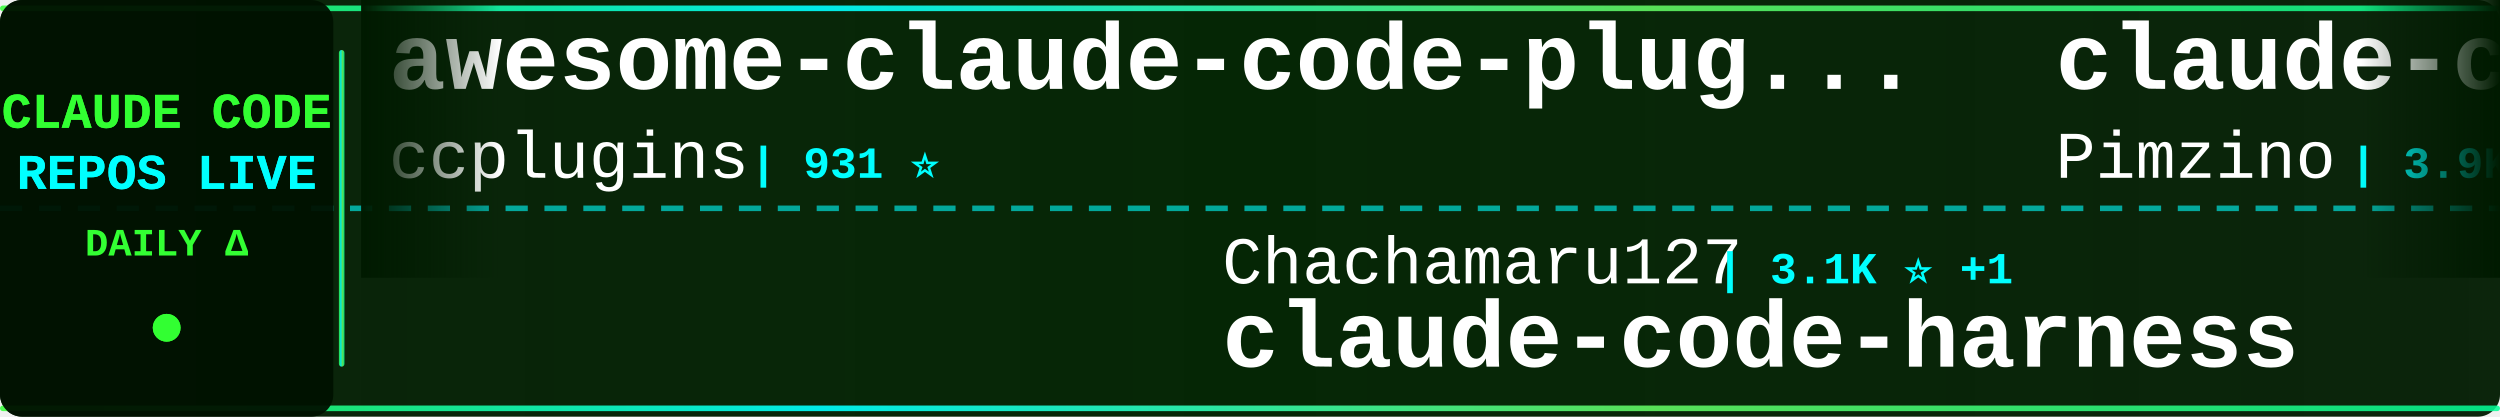
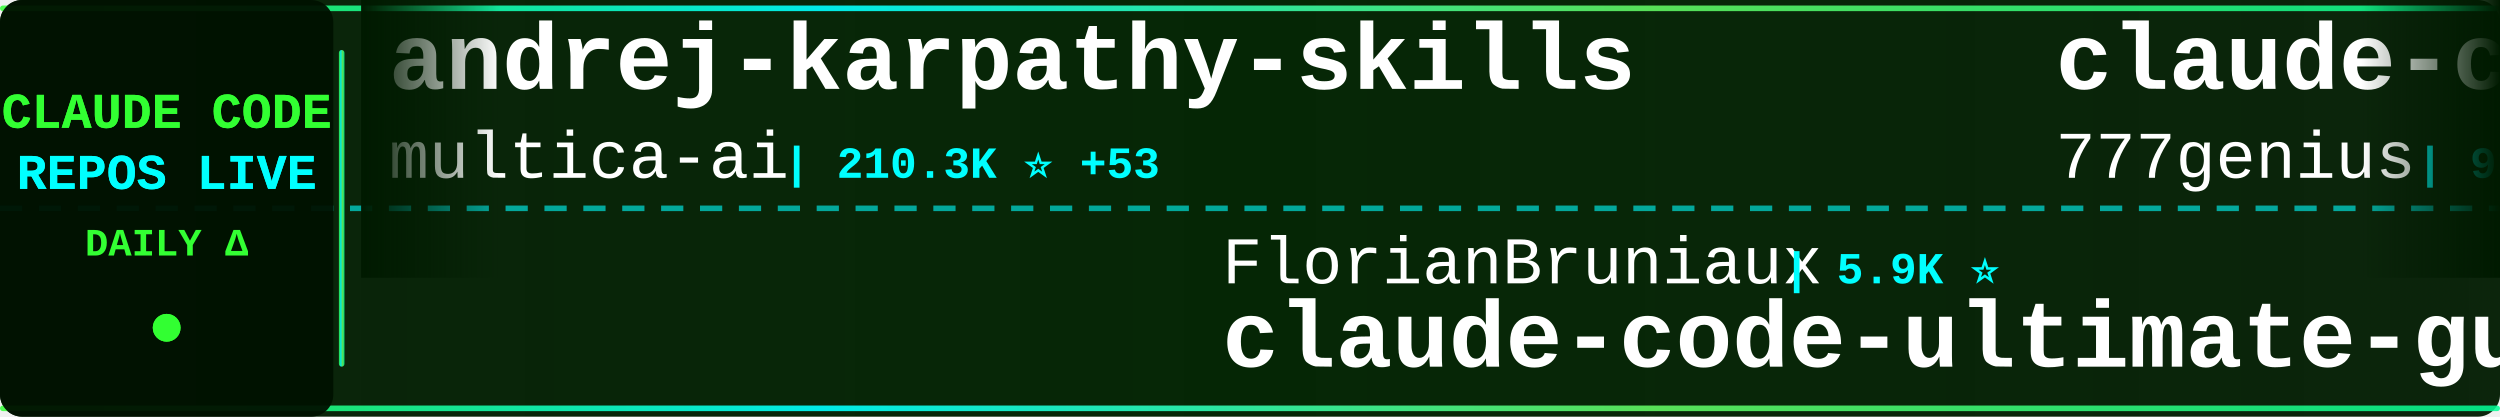
<svg xmlns="http://www.w3.org/2000/svg" width="900" height="150">
  <defs>
    <linearGradient id="tickerBg" x1="0%" y1="0%" x2="100%" y2="0%">
      <stop offset="0%" style="stop-color:#001a00;stop-opacity:0.95" />
      <stop offset="50%" style="stop-color:#002200;stop-opacity:0.98" />
      <stop offset="100%" style="stop-color:#001a00;stop-opacity:0.95" />
    </linearGradient>
    <linearGradient id="borderGrad" x1="0%" y1="0%" x2="100%" y2="0%">
      <stop offset="0%" style="stop-color:#33ff33;stop-opacity:0.85">
        <animate attributeName="stop-opacity" values="0.85;1;0.85" dur="2s" repeatCount="indefinite" />
      </stop>
      <stop offset="33%" style="stop-color:#00ffff;stop-opacity:0.9">
        <animate attributeName="stop-opacity" values="0.9;1;0.9" dur="2.2s" repeatCount="indefinite" />
      </stop>
      <stop offset="66%" style="stop-color:#66ff66;stop-opacity:0.85">
        <animate attributeName="stop-opacity" values="0.85;1;0.85" dur="1.8s" repeatCount="indefinite" />
      </stop>
      <stop offset="100%" style="stop-color:#00ff99;stop-opacity:0.85">
        <animate attributeName="stop-opacity" values="0.85;1;0.85" dur="2s" repeatCount="indefinite" />
      </stop>
    </linearGradient>
    <filter id="textGlow">
      <feGaussianBlur stdDeviation="0.1" result="coloredBlur" />
      <feMerge>
        <feMergeNode in="coloredBlur" />
        <feMergeNode in="SourceGraphic" />
      </feMerge>
    </filter>
    <filter id="metricGlow">
      <feGaussianBlur stdDeviation="0.2" result="coloredBlur" />
      <feMerge>
        <feMergeNode in="coloredBlur" />
        <feMergeNode in="SourceGraphic" />
      </feMerge>
    </filter>
    <linearGradient id="leftFade" x1="0%" y1="0%" x2="100%" y2="0%">
      <stop offset="0%" style="stop-color:#001a00;stop-opacity:1" />
      <stop offset="100%" style="stop-color:#001a00;stop-opacity:0" />
    </linearGradient>
    <linearGradient id="rightFade" x1="0%" y1="0%" x2="100%" y2="0%">
      <stop offset="0%" style="stop-color:#001a00;stop-opacity:0" />
      <stop offset="100%" style="stop-color:#001a00;stop-opacity:1" />
    </linearGradient>
  </defs>
  <rect width="900" height="150" fill="url(#tickerBg)" rx="8" />
  <rect x="0" y="2" width="900" height="2" fill="url(#borderGrad)" rx="1" />
  <rect x="0" y="146" width="900" height="2" fill="url(#borderGrad)" rx="1" />
  <line x1="0" y1="75" x2="900" y2="75" stroke="#00ffff" stroke-width="2" stroke-dasharray="8 6" opacity="0.6" />
  <rect x="0" y="0" width="120" height="150" fill="#001100" opacity="0.95" rx="8" />
  <text x="60" y="46" font-family="'Courier New', monospace" font-size="18" font-weight="bold" fill="#33ff33" text-anchor="middle" filter="url(#textGlow)">
    CLAUDE CODE
  </text>
  <text x="60" y="68" font-family="'Courier New', monospace" font-size="18" font-weight="bold" fill="#00ffff" text-anchor="middle" filter="url(#textGlow)">
    REPOS LIVE
  </text>
  <text x="60" y="92" font-family="'Courier New', monospace" font-size="14" font-weight="bold" fill="#33ff33" text-anchor="middle">
    DAILY Δ
  </text>
  <circle cx="60" cy="118" r="5" fill="#33ff33" filter="url(#metricGlow)">
    <animate attributeName="r" values="4;6;4" dur="1.5s" repeatCount="indefinite" />
    <animate attributeName="opacity" values="0.6;1;0.6" dur="1.5s" repeatCount="indefinite" />
  </circle>
  <rect x="122" y="18" width="2" height="114" fill="url(#borderGrad)" rx="1" />
  <clipPath id="tickerClip">
    <rect x="130" y="0" width="770" height="150" />
  </clipPath>
  <g clip-path="url(#tickerClip)">
    <g id="tickerItems">
      <animateTransform attributeName="transform" attributeType="XML" type="translate" from="0 0" to="-3000 0" dur="54s" repeatCount="indefinite" />
      <g transform="translate(0, 0)">
-         <text x="140" y="32" font-family="'Courier New', monospace" font-size="34" font-weight="bold" fill="#ffffff">awesome-claude-code-plug...</text>
-         <text x="140" y="64" font-family="'Courier New', monospace" font-size="24" font-weight="normal" fill="#ffffff" opacity="1.0">ccplugins</text>
-         <text x="270" y="64" font-family="'Courier New', monospace" font-size="16" font-weight="bold" fill="#00ffff"> | 931 ⭐</text>
+         <text x="140" y="32" font-family="'Courier New', monospace" font-size="34" font-weight="bold" fill="#ffffff">andrej-karpathy-skills</text>
+         <text x="140" y="64" font-family="'Courier New', monospace" font-size="24" font-weight="normal" fill="#ffffff" opacity="1.0">multica-ai</text>
+         <text x="282" y="64" font-family="'Courier New', monospace" font-size="16" font-weight="bold" fill="#00ffff"> | 210.3K ⭐ +53</text>
      </g>
      <g transform="translate(300, 0)">
-         <text x="140" y="102" font-family="'Courier New', monospace" font-size="24" font-weight="normal" fill="#ffffff" opacity="1.0">Chachamaru127</text>
-         <text x="318" y="102" font-family="'Courier New', monospace" font-size="16" font-weight="bold" fill="#00ffff"> | 3.1K ⭐ +1</text>
-         <text x="140" y="132" font-family="'Courier New', monospace" font-size="34" font-weight="bold" fill="#ffffff">claude-code-harness</text>
+         <text x="140" y="102" font-family="'Courier New', monospace" font-size="24" font-weight="normal" fill="#ffffff" opacity="1.0">FlorianBruniaux</text>
+         <text x="342" y="102" font-family="'Courier New', monospace" font-size="16" font-weight="bold" fill="#00ffff"> | 5.9K ⭐</text>
+         <text x="140" y="132" font-family="'Courier New', monospace" font-size="34" font-weight="bold" fill="#ffffff">claude-code-ultimate-gui...</text>
      </g>
      <g transform="translate(600, 0)">
-         <text x="140" y="32" font-family="'Courier New', monospace" font-size="34" font-weight="bold" fill="#ffffff">claude-code-spec-workflo...</text>
-         <text x="140" y="64" font-family="'Courier New', monospace" font-size="24" font-weight="normal" fill="#ffffff" opacity="1.0">Pimzino</text>
-         <text x="246" y="64" font-family="'Courier New', monospace" font-size="16" font-weight="bold" fill="#00ffff"> | 3.9K ⭐</text>
+         <text x="140" y="32" font-family="'Courier New', monospace" font-size="34" font-weight="bold" fill="#ffffff">claude-code-source-code</text>
+         <text x="140" y="64" font-family="'Courier New', monospace" font-size="24" font-weight="normal" fill="#ffffff" opacity="1.0">777genius</text>
+         <text x="270" y="64" font-family="'Courier New', monospace" font-size="16" font-weight="bold" fill="#00ffff"> | 930 ⭐</text>
      </g>
      <g transform="translate(900, 0)">
-         <text x="140" y="102" font-family="'Courier New', monospace" font-size="24" font-weight="normal" fill="#ffffff" opacity="1.0">1rgs</text>
-         <text x="210" y="102" font-family="'Courier New', monospace" font-size="16" font-weight="bold" fill="#00ffff"> | 3.7K ⭐</text>
-         <text x="140" y="132" font-family="'Courier New', monospace" font-size="34" font-weight="bold" fill="#ffffff">claude-code-proxy</text>
+         <text x="140" y="102" font-family="'Courier New', monospace" font-size="24" font-weight="normal" fill="#ffffff" opacity="1.0">affaan-m</text>
+         <text x="258" y="102" font-family="'Courier New', monospace" font-size="16" font-weight="bold" fill="#00ffff"> | 248.9K ⭐ +307</text>
+         <text x="140" y="132" font-family="'Courier New', monospace" font-size="34" font-weight="bold" fill="#ffffff">ECC</text>
      </g>
      <g transform="translate(1200, 0)">
-         <text x="140" y="32" font-family="'Courier New', monospace" font-size="34" font-weight="bold" fill="#ffffff">claude-code-tips</text>
-         <text x="140" y="64" font-family="'Courier New', monospace" font-size="24" font-weight="normal" fill="#ffffff" opacity="1.0">ykdojo</text>
-         <text x="234" y="64" font-family="'Courier New', monospace" font-size="16" font-weight="bold" fill="#00ffff"> | 10.0K ⭐</text>
+         <text x="140" y="32" font-family="'Courier New', monospace" font-size="34" font-weight="bold" fill="#ffffff">claude-code-harness</text>
+         <text x="140" y="64" font-family="'Courier New', monospace" font-size="24" font-weight="normal" fill="#ffffff" opacity="1.0">Chachamaru127</text>
+         <text x="318" y="64" font-family="'Courier New', monospace" font-size="16" font-weight="bold" fill="#00ffff"> | 3.1K ⭐ +1</text>
      </g>
      <g transform="translate(1500, 0)">
-         <text x="140" y="102" font-family="'Courier New', monospace" font-size="24" font-weight="normal" fill="#ffffff" opacity="1.0">disler</text>
-         <text x="234" y="102" font-family="'Courier New', monospace" font-size="16" font-weight="bold" fill="#00ffff"> | 3.9K ⭐</text>
-         <text x="140" y="132" font-family="'Courier New', monospace" font-size="34" font-weight="bold" fill="#ffffff">claude-code-hooks-master...</text>
+         <text x="140" y="102" font-family="'Courier New', monospace" font-size="24" font-weight="normal" fill="#ffffff" opacity="1.0">huangserva</text>
+         <text x="282" y="102" font-family="'Courier New', monospace" font-size="16" font-weight="bold" fill="#00ffff"> | 627 ⭐</text>
+         <text x="140" y="132" font-family="'Courier New', monospace" font-size="34" font-weight="bold" fill="#ffffff">claude-code-cli</text>
      </g>
      <g transform="translate(1800, 0)">
-         <text x="140" y="32" font-family="'Courier New', monospace" font-size="34" font-weight="bold" fill="#ffffff">Open-ClaudeCode</text>
-         <text x="140" y="64" font-family="'Courier New', monospace" font-size="24" font-weight="normal" fill="#ffffff" opacity="1.0">LING71671</text>
-         <text x="270" y="64" font-family="'Courier New', monospace" font-size="16" font-weight="bold" fill="#00ffff"> | 945 ⭐</text>
+         <text x="140" y="32" font-family="'Courier New', monospace" font-size="34" font-weight="bold" fill="#ffffff">ClaudeCode</text>
+         <text x="140" y="64" font-family="'Courier New', monospace" font-size="24" font-weight="normal" fill="#ffffff" opacity="1.0">guanshan</text>
+         <text x="258" y="64" font-family="'Courier New', monospace" font-size="16" font-weight="bold" fill="#00ffff"> | 61 ⭐</text>
      </g>
      <g transform="translate(2100, 0)">
-         <text x="140" y="102" font-family="'Courier New', monospace" font-size="24" font-weight="normal" fill="#ffffff" opacity="1.0">edmund-io</text>
-         <text x="270" y="102" font-family="'Courier New', monospace" font-size="16" font-weight="bold" fill="#00ffff"> | 1.5K ⭐</text>
-         <text x="140" y="132" font-family="'Courier New', monospace" font-size="34" font-weight="bold" fill="#ffffff">edmunds-claude-code</text>
+         <text x="140" y="102" font-family="'Courier New', monospace" font-size="24" font-weight="normal" fill="#ffffff" opacity="1.0">ding113</text>
+         <text x="246" y="102" font-family="'Courier New', monospace" font-size="16" font-weight="bold" fill="#00ffff"> | 3.4K ⭐ +1</text>
+         <text x="140" y="132" font-family="'Courier New', monospace" font-size="34" font-weight="bold" fill="#ffffff">claude-code-hub</text>
      </g>
      <g transform="translate(2400, 0)">
-         <text x="140" y="32" font-family="'Courier New', monospace" font-size="34" font-weight="bold" fill="#ffffff">claude-coder</text>
-         <text x="140" y="64" font-family="'Courier New', monospace" font-size="24" font-weight="normal" fill="#ffffff" opacity="1.0">kodu-ai</text>
-         <text x="246" y="64" font-family="'Courier New', monospace" font-size="16" font-weight="bold" fill="#00ffff"> | 5.2K ⭐</text>
+         <text x="140" y="32" font-family="'Courier New', monospace" font-size="34" font-weight="bold" fill="#ffffff">Claude-Code</text>
+         <text x="140" y="64" font-family="'Courier New', monospace" font-size="24" font-weight="normal" fill="#ffffff" opacity="1.0">OrcaWhisper</text>
+         <text x="294" y="64" font-family="'Courier New', monospace" font-size="16" font-weight="bold" fill="#00ffff"> | 94 ⭐</text>
      </g>
      <g transform="translate(2700, 0)">
-         <text x="140" y="102" font-family="'Courier New', monospace" font-size="24" font-weight="normal" fill="#ffffff" opacity="1.0">repowise-dev</text>
-         <text x="306" y="102" font-family="'Courier New', monospace" font-size="16" font-weight="bold" fill="#00ffff"> | 1.2K ⭐</text>
-         <text x="140" y="132" font-family="'Courier New', monospace" font-size="34" font-weight="bold" fill="#ffffff">claude-code-prompts</text>
+         <text x="140" y="102" font-family="'Courier New', monospace" font-size="24" font-weight="normal" fill="#ffffff" opacity="1.0">liuup</text>
+         <text x="222" y="102" font-family="'Courier New', monospace" font-size="16" font-weight="bold" fill="#00ffff"> | 3.9K ⭐</text>
+         <text x="140" y="132" font-family="'Courier New', monospace" font-size="34" font-weight="bold" fill="#ffffff">claude-code-analysis</text>
      </g>
      <g transform="translate(3000, 0)">
-         <text x="140" y="32" font-family="'Courier New', monospace" font-size="34" font-weight="bold" fill="#ffffff">awesome-claude-code-plug...</text>
-         <text x="140" y="64" font-family="'Courier New', monospace" font-size="24" font-weight="normal" fill="#ffffff" opacity="1.0">ccplugins</text>
-         <text x="270" y="64" font-family="'Courier New', monospace" font-size="16" font-weight="bold" fill="#00ffff"> | 931 ⭐</text>
+         <text x="140" y="32" font-family="'Courier New', monospace" font-size="34" font-weight="bold" fill="#ffffff">andrej-karpathy-skills</text>
+         <text x="140" y="64" font-family="'Courier New', monospace" font-size="24" font-weight="normal" fill="#ffffff" opacity="1.0">multica-ai</text>
+         <text x="282" y="64" font-family="'Courier New', monospace" font-size="16" font-weight="bold" fill="#00ffff"> | 210.3K ⭐ +53</text>
      </g>
      <g transform="translate(3300, 0)">
-         <text x="140" y="102" font-family="'Courier New', monospace" font-size="24" font-weight="normal" fill="#ffffff" opacity="1.0">Chachamaru127</text>
-         <text x="318" y="102" font-family="'Courier New', monospace" font-size="16" font-weight="bold" fill="#00ffff"> | 3.1K ⭐ +1</text>
-         <text x="140" y="132" font-family="'Courier New', monospace" font-size="34" font-weight="bold" fill="#ffffff">claude-code-harness</text>
+         <text x="140" y="102" font-family="'Courier New', monospace" font-size="24" font-weight="normal" fill="#ffffff" opacity="1.0">FlorianBruniaux</text>
+         <text x="342" y="102" font-family="'Courier New', monospace" font-size="16" font-weight="bold" fill="#00ffff"> | 5.9K ⭐</text>
+         <text x="140" y="132" font-family="'Courier New', monospace" font-size="34" font-weight="bold" fill="#ffffff">claude-code-ultimate-gui...</text>
      </g>
      <g transform="translate(3600, 0)">
-         <text x="140" y="32" font-family="'Courier New', monospace" font-size="34" font-weight="bold" fill="#ffffff">claude-code-spec-workflo...</text>
-         <text x="140" y="64" font-family="'Courier New', monospace" font-size="24" font-weight="normal" fill="#ffffff" opacity="1.0">Pimzino</text>
-         <text x="246" y="64" font-family="'Courier New', monospace" font-size="16" font-weight="bold" fill="#00ffff"> | 3.9K ⭐</text>
+         <text x="140" y="32" font-family="'Courier New', monospace" font-size="34" font-weight="bold" fill="#ffffff">claude-code-source-code</text>
+         <text x="140" y="64" font-family="'Courier New', monospace" font-size="24" font-weight="normal" fill="#ffffff" opacity="1.0">777genius</text>
+         <text x="270" y="64" font-family="'Courier New', monospace" font-size="16" font-weight="bold" fill="#00ffff"> | 930 ⭐</text>
      </g>
      <g transform="translate(3900, 0)">
-         <text x="140" y="102" font-family="'Courier New', monospace" font-size="24" font-weight="normal" fill="#ffffff" opacity="1.0">1rgs</text>
-         <text x="210" y="102" font-family="'Courier New', monospace" font-size="16" font-weight="bold" fill="#00ffff"> | 3.7K ⭐</text>
-         <text x="140" y="132" font-family="'Courier New', monospace" font-size="34" font-weight="bold" fill="#ffffff">claude-code-proxy</text>
+         <text x="140" y="102" font-family="'Courier New', monospace" font-size="24" font-weight="normal" fill="#ffffff" opacity="1.0">affaan-m</text>
+         <text x="258" y="102" font-family="'Courier New', monospace" font-size="16" font-weight="bold" fill="#00ffff"> | 248.9K ⭐ +307</text>
+         <text x="140" y="132" font-family="'Courier New', monospace" font-size="34" font-weight="bold" fill="#ffffff">ECC</text>
      </g>
    </g>
  </g>
  <rect x="130" y="0" width="50" height="100" fill="url(#leftFade)" />
  <rect x="850" y="0" width="50" height="100" fill="url(#rightFade)" />
</svg>
